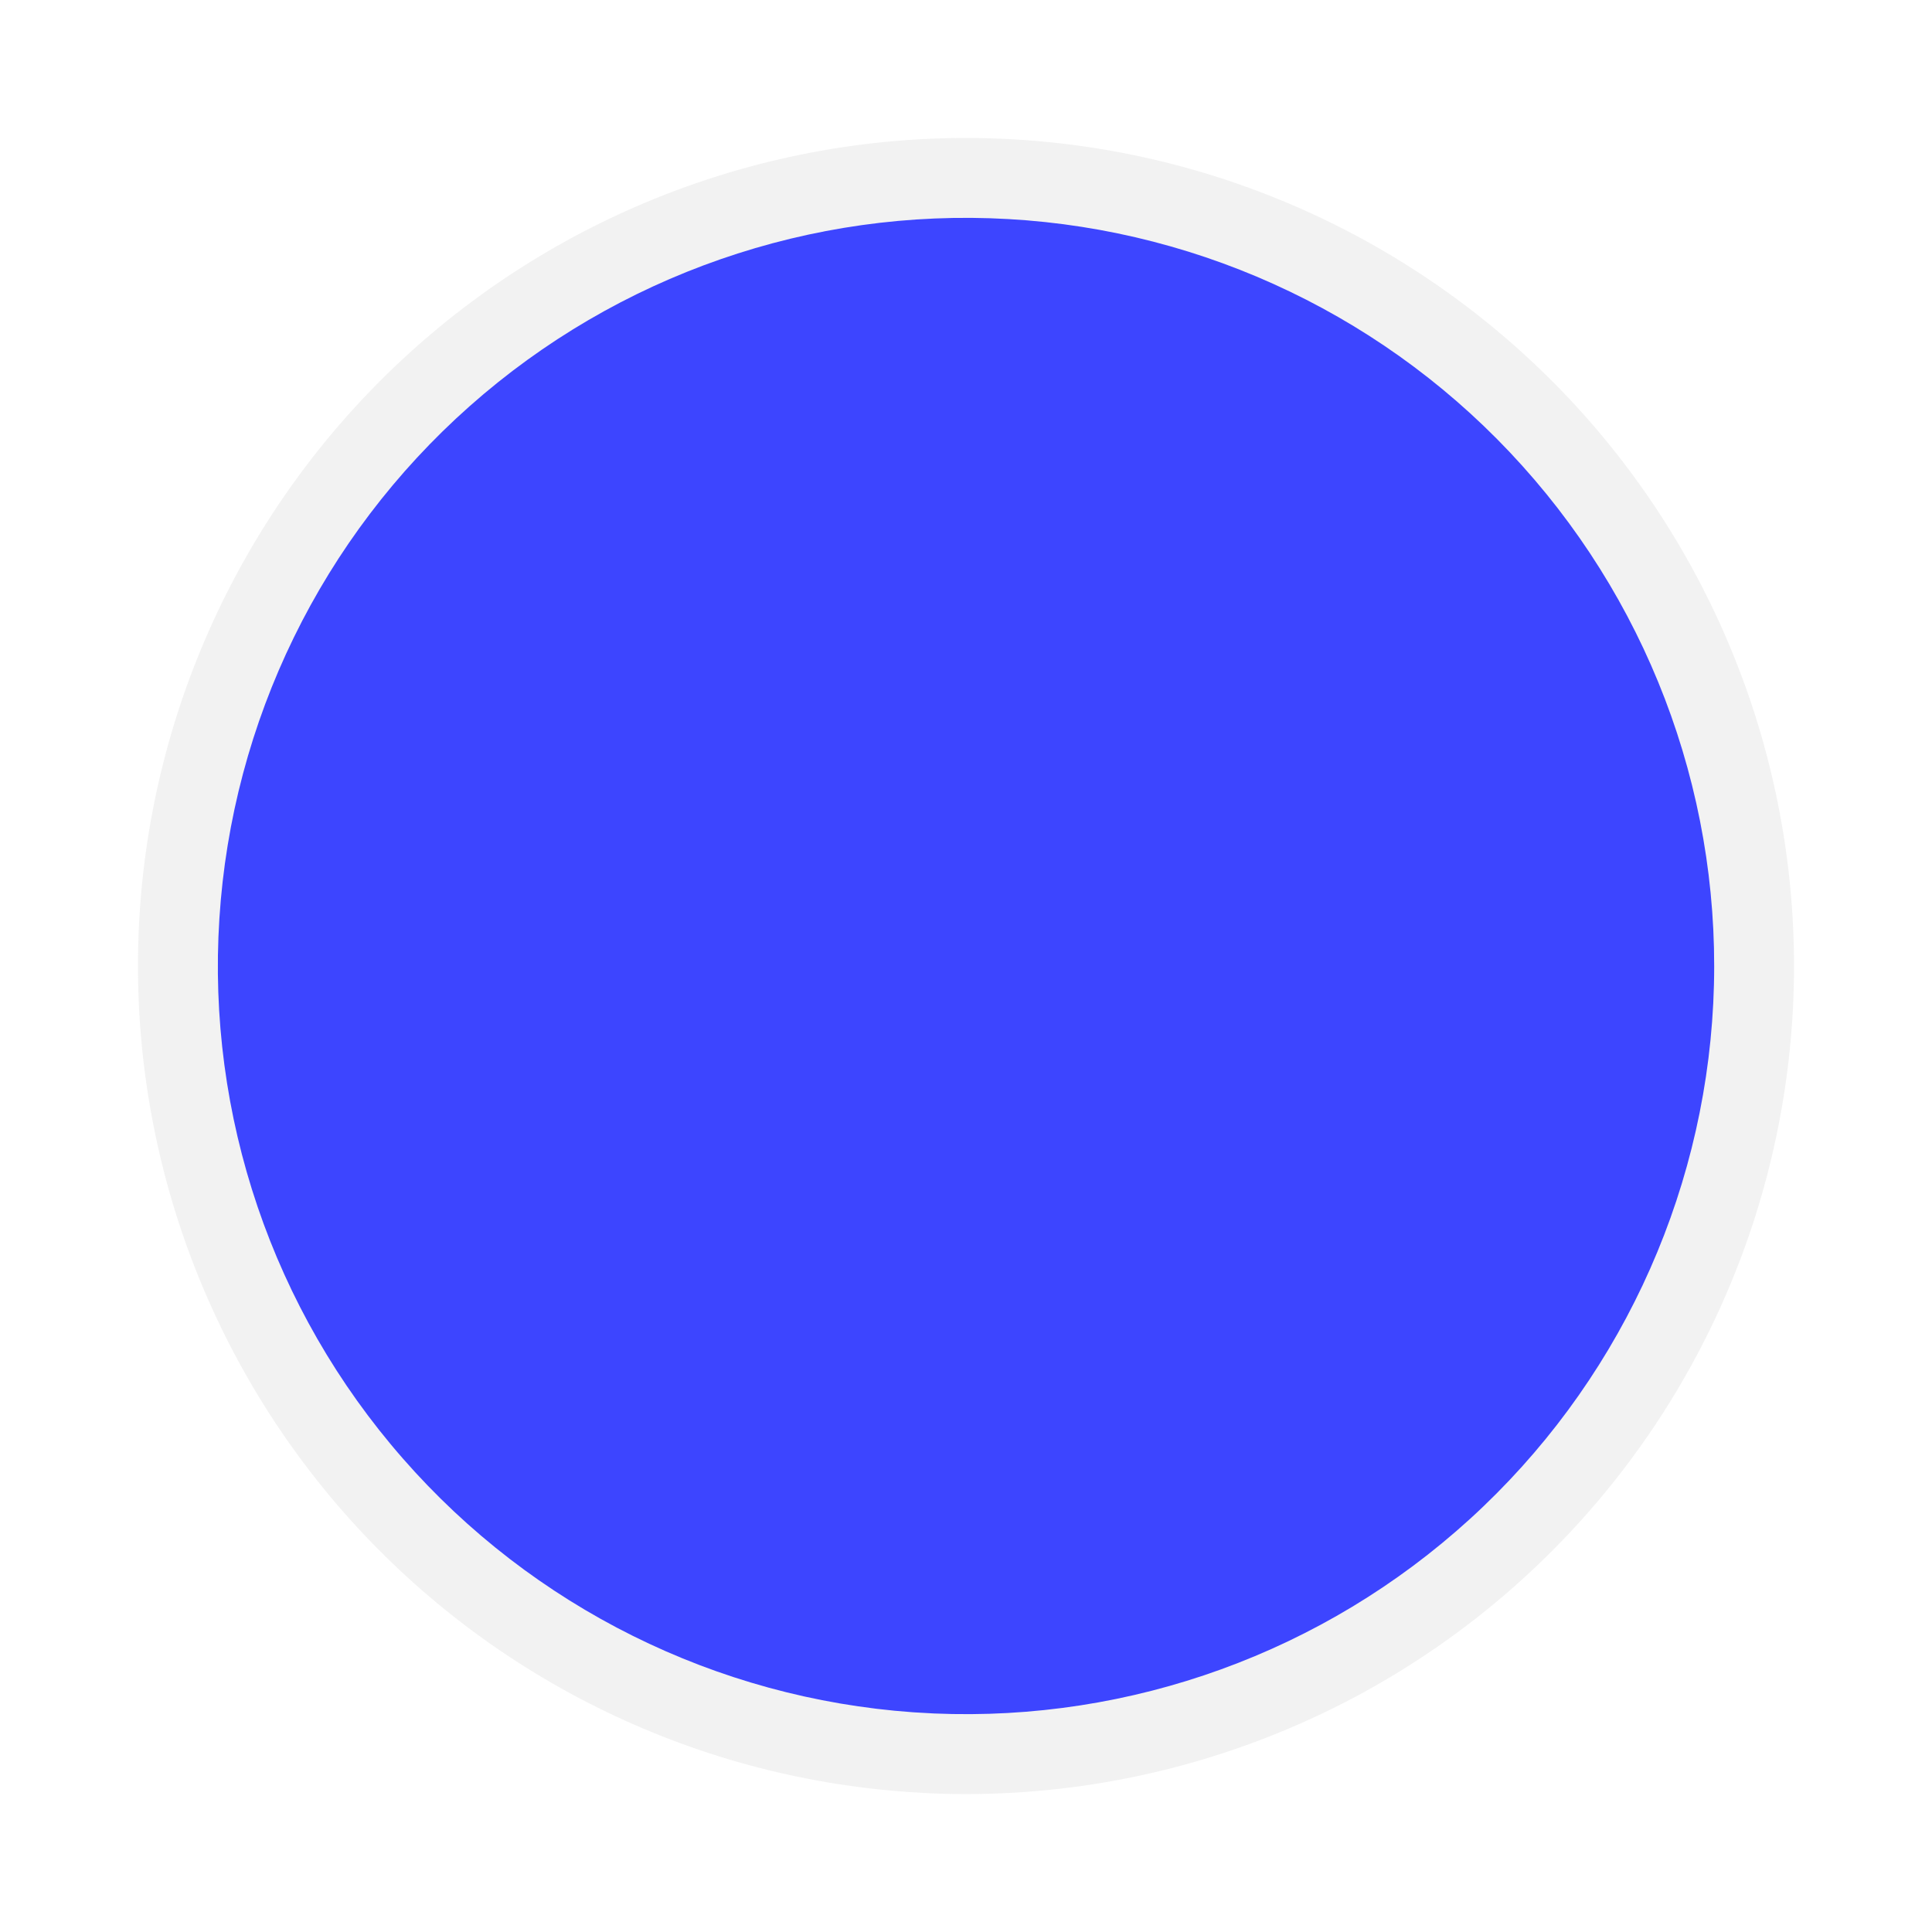
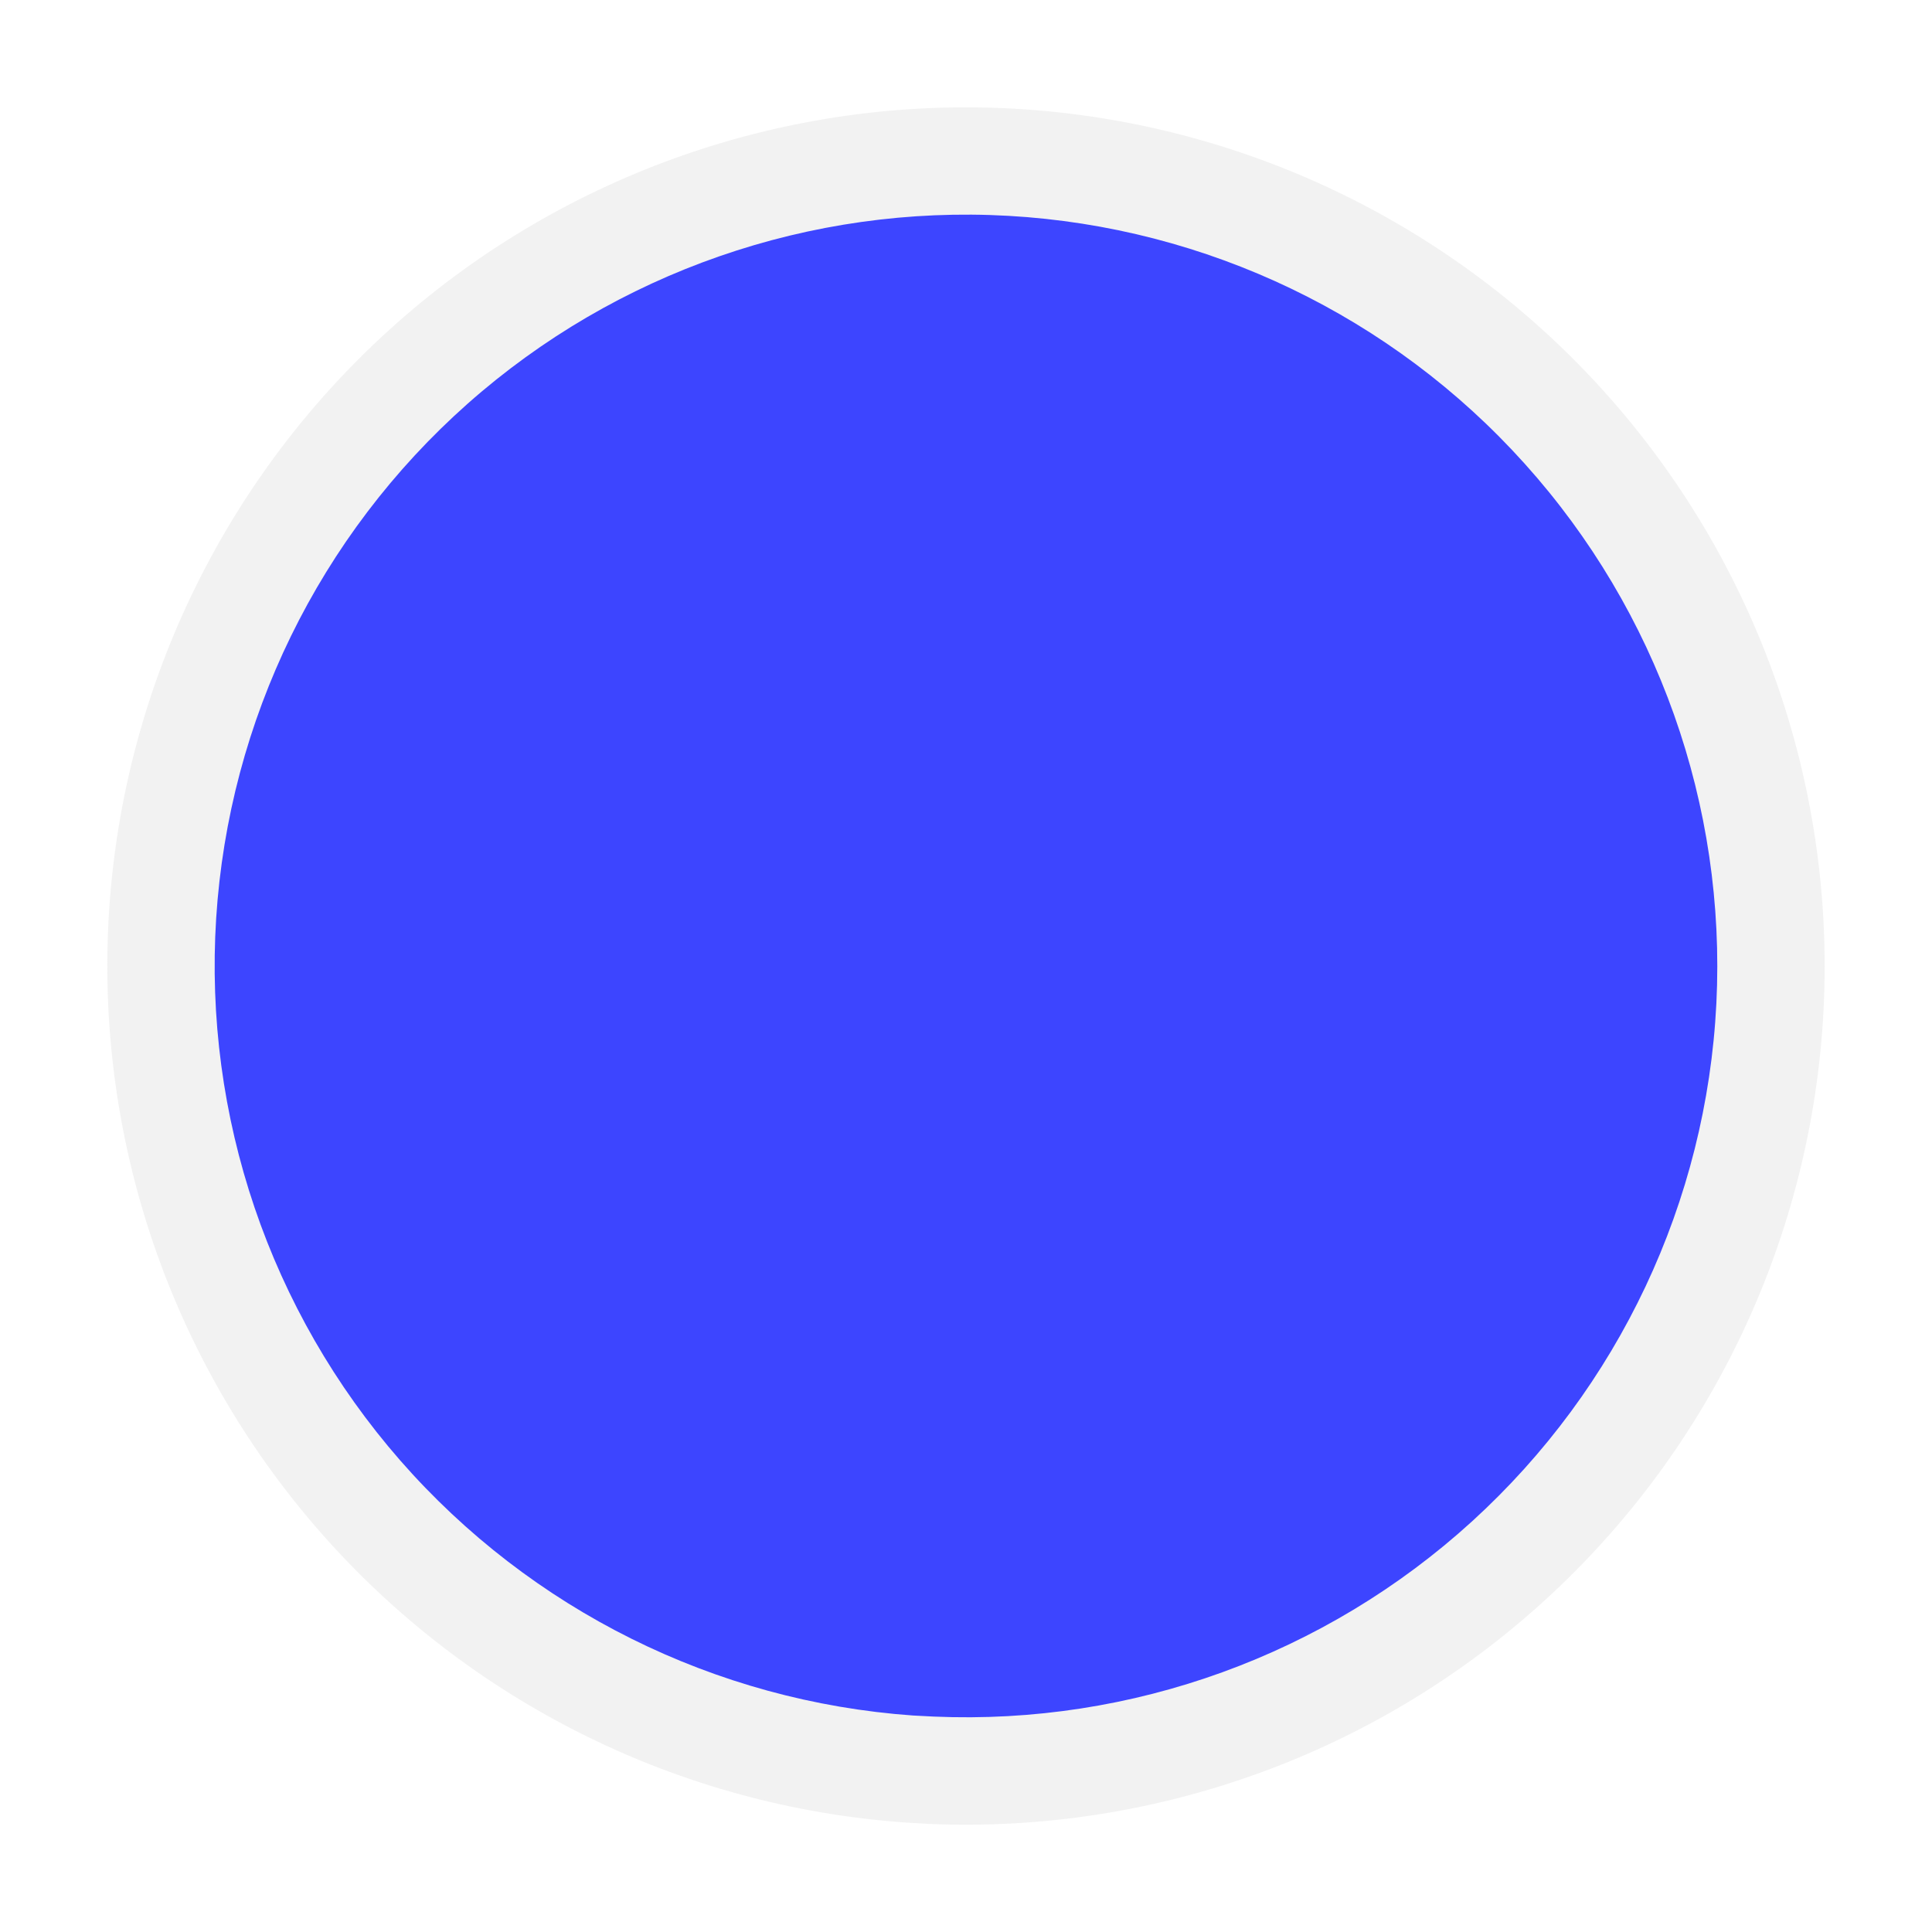
<svg xmlns="http://www.w3.org/2000/svg" width="18" height="18" viewBox="0 0 18 18" fill="none">
-   <path d="M8.456 16.695C6.424 16.552 4.532 15.611 3.191 14.077C1.851 12.543 1.172 10.542 1.301 8.509C1.431 6.477 2.359 4.578 3.883 3.227C5.407 1.876 7.404 1.182 9.438 1.298C11.471 1.413 13.376 2.329 14.738 3.843C16.099 5.358 16.806 7.35 16.705 9.384C16.603 11.419 15.702 13.33 14.196 14.702C12.691 16.074 10.704 16.795 8.669 16.708" fill="#BFBFBF" fill-opacity="0.198" />
-   <path d="M8.508 15.953C6.673 15.823 4.963 14.973 3.752 13.587C2.54 12.202 1.926 10.393 2.044 8.557C2.161 6.72 2.999 5.004 4.377 3.783C5.754 2.563 7.558 1.936 9.395 2.041C11.233 2.145 12.954 2.972 14.184 4.341C15.415 5.71 16.054 7.509 15.962 9.347C15.87 11.185 15.055 12.913 13.695 14.152C12.335 15.392 10.54 16.043 8.701 15.964" fill="#3D45FF" />
+   <path d="M8.436 16.98C6.329 16.831 4.366 15.855 2.976 14.265C1.586 12.674 0.882 10.599 1.016 8.491C1.151 6.383 2.113 4.414 3.694 3.013C5.275 1.612 7.345 0.893 9.454 1.013C11.563 1.133 13.538 2.082 14.95 3.653C16.362 5.224 17.095 7.289 16.99 9.399C16.885 11.508 15.95 13.49 14.389 14.913C12.827 16.336 10.767 17.083 8.657 16.993" fill="#BFBFBF" fill-opacity="0.198" />
+   <path d="M8.506 15.983C6.663 15.852 4.946 14.998 3.729 13.607C2.513 12.215 1.897 10.399 2.014 8.555C2.132 6.71 2.974 4.987 4.357 3.761C5.74 2.536 7.552 1.906 9.397 2.011C11.242 2.116 12.971 2.946 14.206 4.321C15.442 5.696 16.083 7.503 15.991 9.349C15.899 11.195 15.081 12.929 13.715 14.174C12.349 15.419 10.546 16.073 8.7 15.993" fill="#3D45FF" />
</svg>
